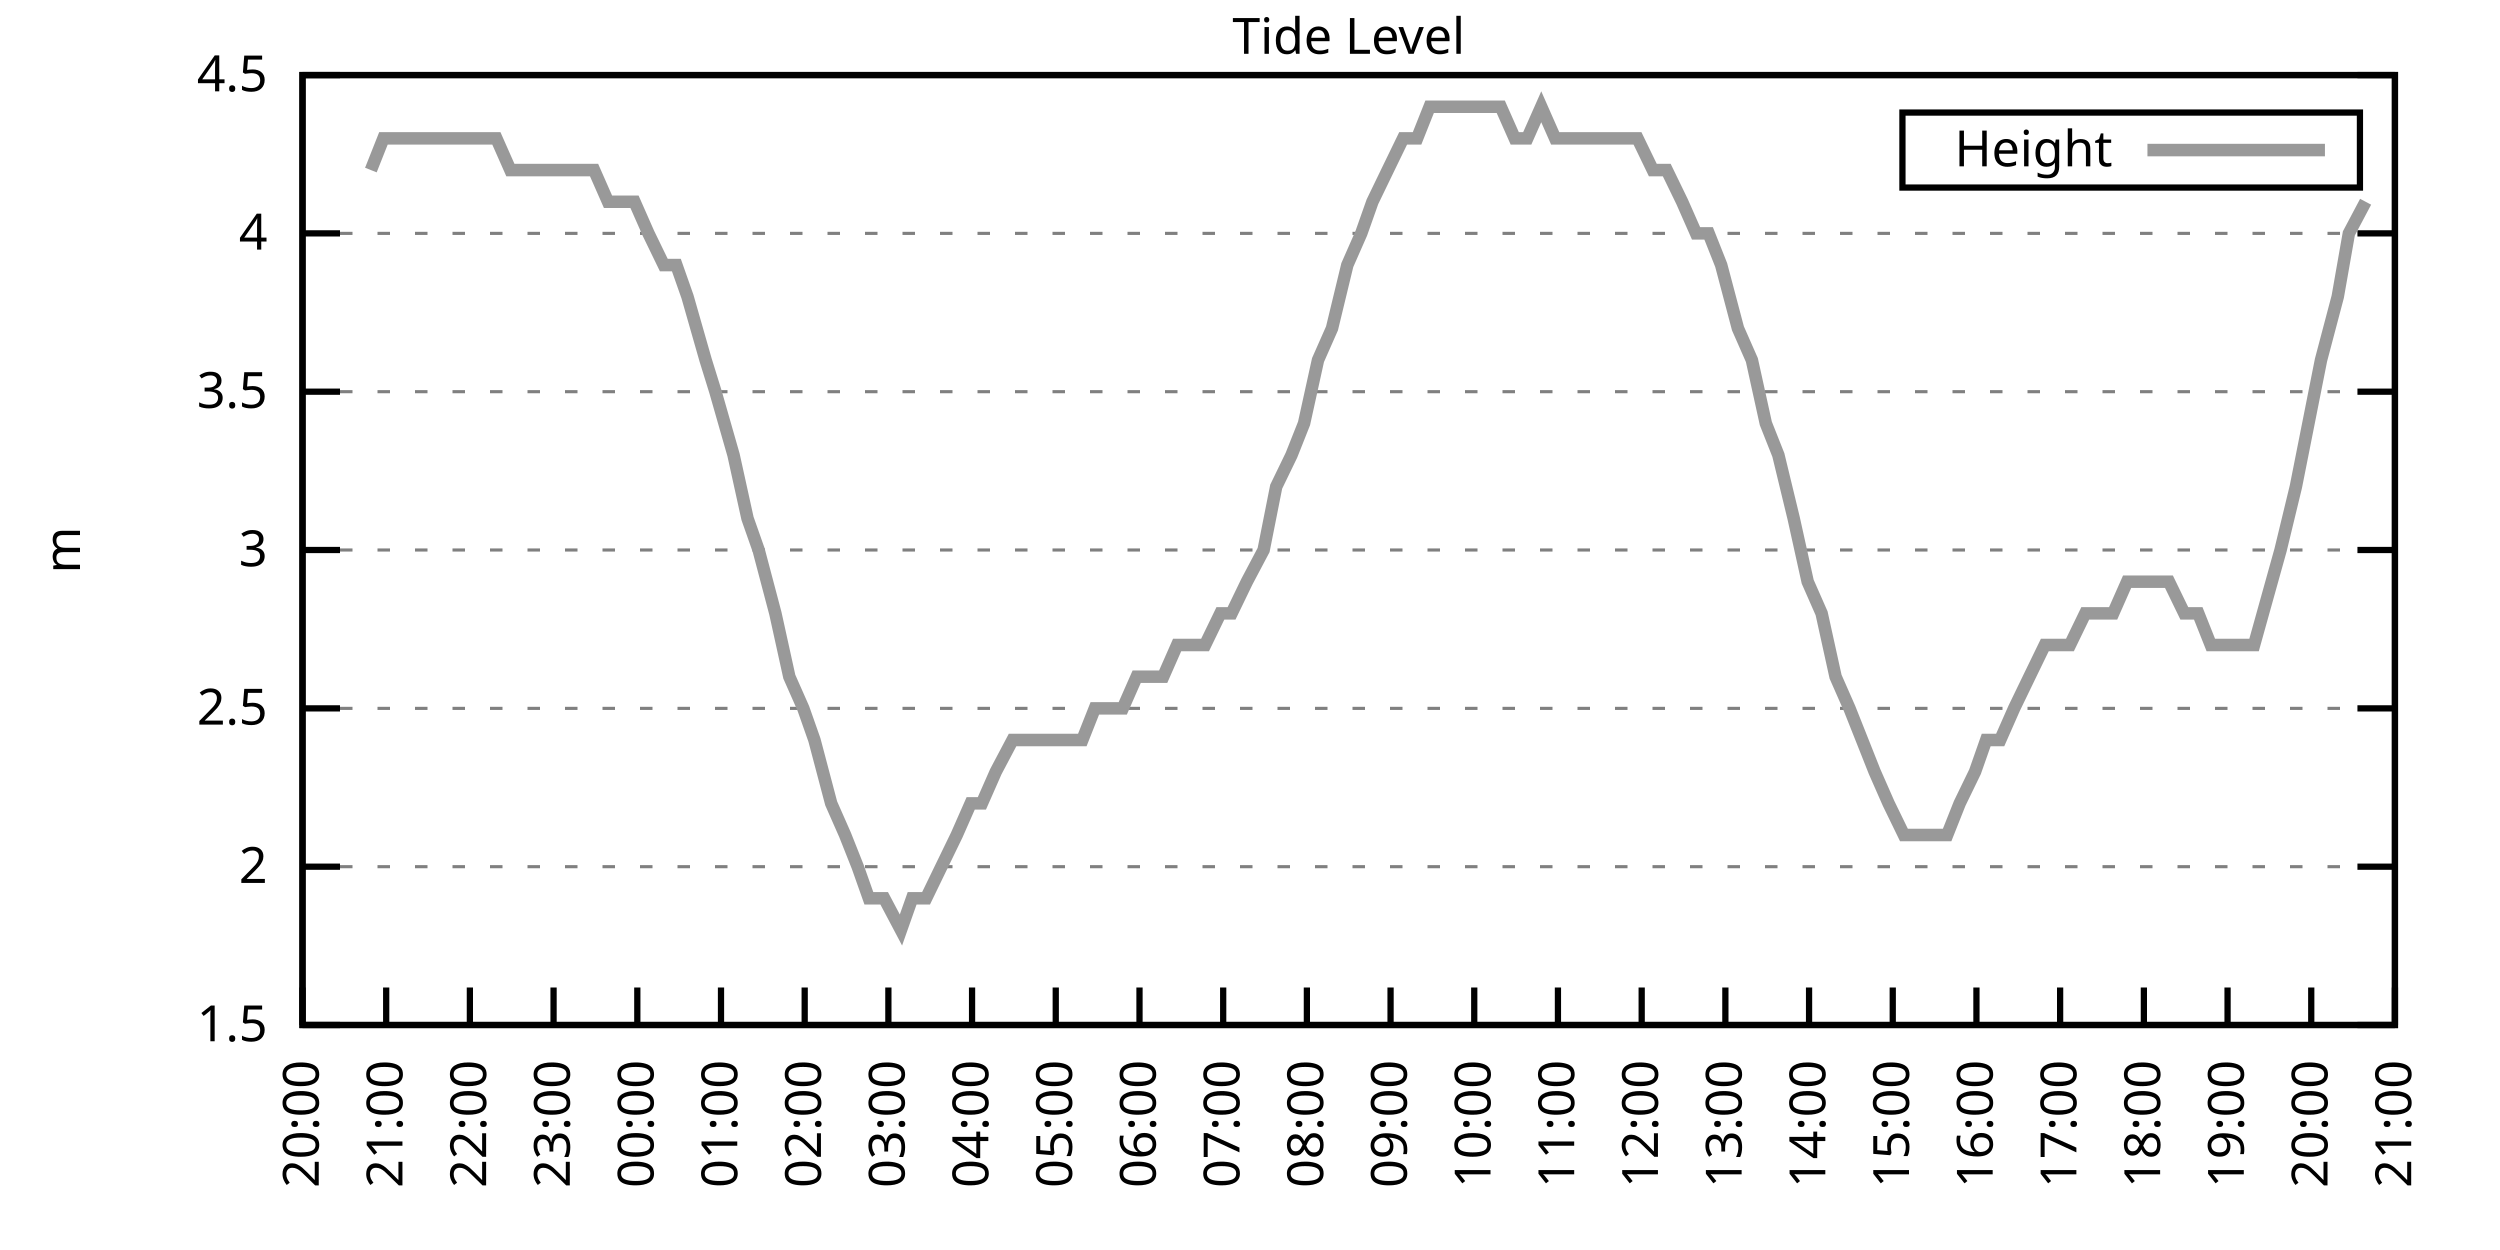
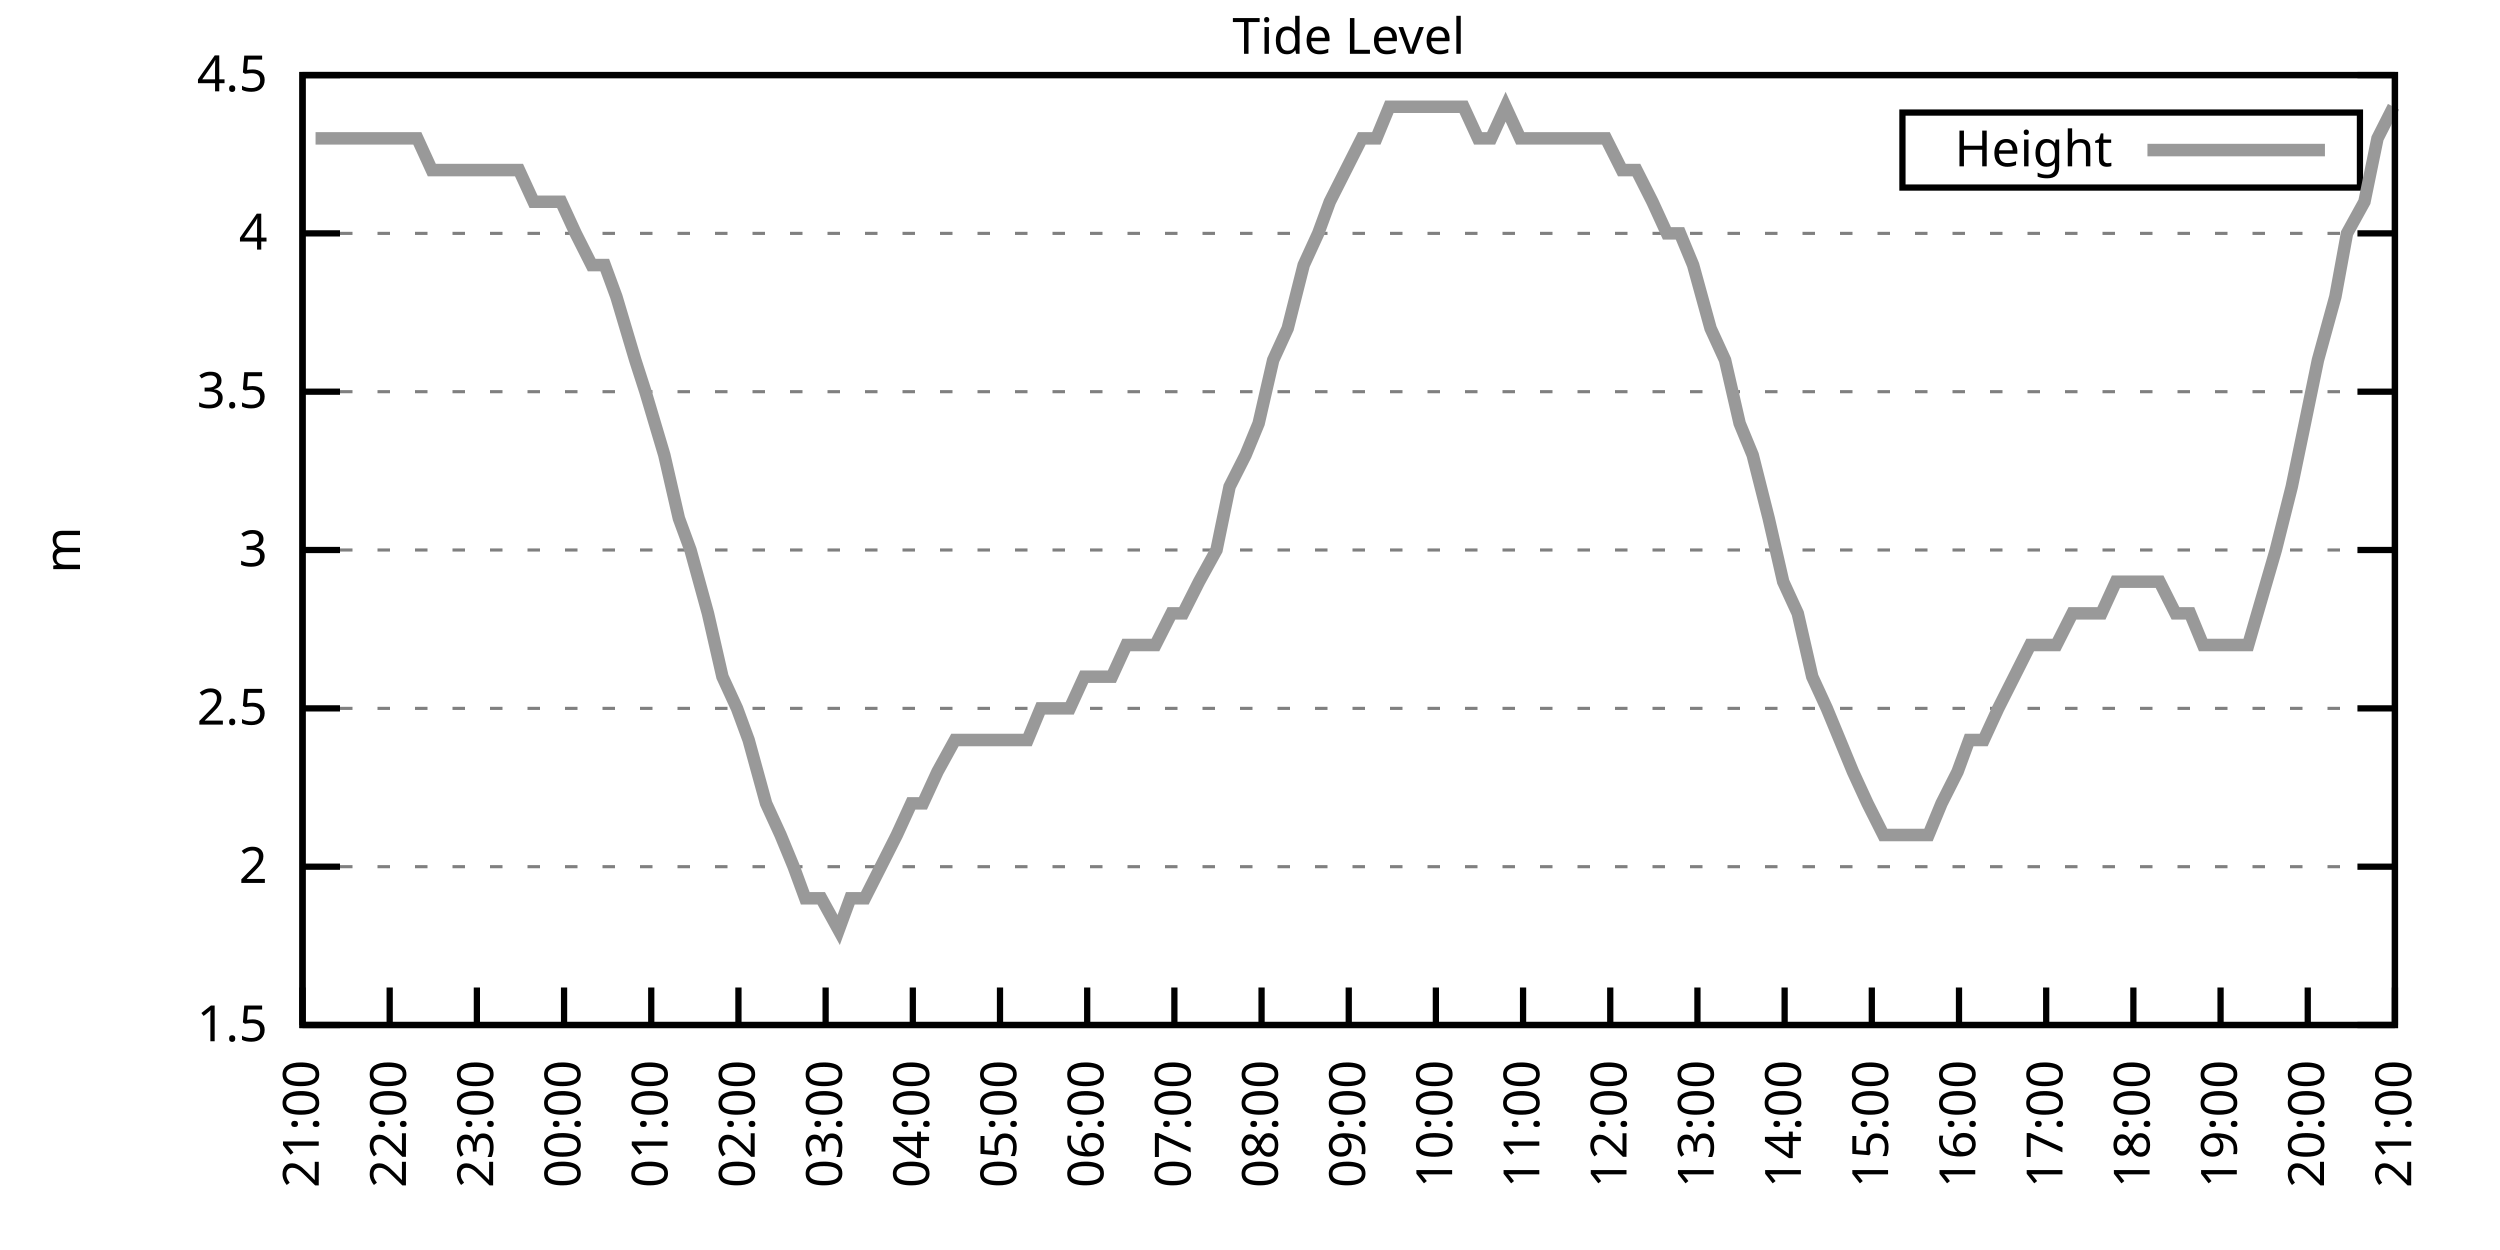
<svg xmlns="http://www.w3.org/2000/svg" xmlns:xlink="http://www.w3.org/1999/xlink" width="400" height="200" viewBox="0 0 400 200">
  <g id="gnuplot_canvas">
    <rect x="0" y="0" width="400" height="200" fill="none" />
    <defs>
      <circle id="gpDot" r="0.5" stroke-width="0.5" stroke="currentColor" />
      <path id="gpPt0" stroke-width="0.333" stroke="currentColor" d="M-1,0 h2 M0,-1 v2" />
      <path id="gpPt1" stroke-width="0.333" stroke="currentColor" d="M-1,-1 L1,1 M1,-1 L-1,1" />
      <path id="gpPt2" stroke-width="0.333" stroke="currentColor" d="M-1,0 L1,0 M0,-1 L0,1 M-1,-1 L1,1 M-1,1 L1,-1" />
      <rect id="gpPt3" stroke-width="0.333" stroke="currentColor" x="-1" y="-1" width="2" height="2" />
      <rect id="gpPt4" stroke-width="0.333" stroke="currentColor" fill="currentColor" x="-1" y="-1" width="2" height="2" />
      <circle id="gpPt5" stroke-width="0.333" stroke="currentColor" cx="0" cy="0" r="1" />
      <use xlink:href="#gpPt5" id="gpPt6" fill="currentColor" stroke="none" />
      <path id="gpPt7" stroke-width="0.333" stroke="currentColor" d="M0,-1.33 L-1.33,0.67 L1.33,0.67 z" />
      <use xlink:href="#gpPt7" id="gpPt8" fill="currentColor" stroke="none" />
      <use xlink:href="#gpPt7" id="gpPt9" stroke="currentColor" transform="rotate(180)" />
      <use xlink:href="#gpPt9" id="gpPt10" fill="currentColor" stroke="none" />
      <use xlink:href="#gpPt3" id="gpPt11" stroke="currentColor" transform="rotate(45)" />
      <use xlink:href="#gpPt11" id="gpPt12" fill="currentColor" stroke="none" />
      <path id="gpPt13" stroke-width="0.333" stroke="currentColor" d="M0,1.330 L1.265,0.411 L0.782,-1.067 L-0.782,-1.076 L-1.265,0.411 z" />
      <use xlink:href="#gpPt13" id="gpPt14" fill="currentColor" stroke="none" />
      <filter id="textbox" filterUnits="objectBoundingBox" x="0" y="0" height="1" width="1">
        <feFlood flood-color="white" flood-opacity="1" result="bgnd" />
        <feComposite in="SourceGraphic" in2="bgnd" operator="atop" />
      </filter>
      <filter id="greybox" filterUnits="objectBoundingBox" x="0" y="0" height="1" width="1">
        <feFlood flood-color="lightgrey" flood-opacity="1" result="grey" />
        <feComposite in="SourceGraphic" in2="grey" operator="atop" />
      </filter>
    </defs>
    <g fill="none" color="white" stroke="currentColor" stroke-width="1.00" stroke-linecap="butt" stroke-linejoin="miter">
</g>
    <g fill="none" color="black" stroke="currentColor" stroke-width="1.00" stroke-linecap="butt" stroke-linejoin="miter">
      <g stroke="none" shape-rendering="crispEdges">
        <polygon fill="rgb(255, 255, 255)" points="48.40,164.00 383.18,164.00 383.18,12.02 48.40,12.02 " />
      </g>
    </g>
    <g fill="none" color="black" stroke="currentColor" stroke-width="1.00" stroke-linecap="butt" stroke-linejoin="miter">
</g>
    <g fill="none" color="black" stroke="black" stroke-width="0.50" stroke-linecap="butt" stroke-linejoin="miter">
</g>
    <g fill="none" color="gray" stroke="currentColor" stroke-width="0.50" stroke-linecap="butt" stroke-linejoin="miter">
      <path stroke="gray" stroke-dasharray="2,4" class="gridline" d="M48.40,164.00 L383.19,164.00  " />
    </g>
    <g fill="none" color="gray" stroke="gray" stroke-width="1.00" stroke-linecap="butt" stroke-linejoin="miter">
</g>
    <g fill="none" color="black" stroke="currentColor" stroke-width="1.00" stroke-linecap="butt" stroke-linejoin="miter">
      <path stroke="black" d="M48.40,164.00 L54.40,164.00 M383.19,164.00 L377.19,164.00  " />
      <g transform="translate(42.80,166.60)" stroke="none" fill="black" font-family="Sans" font-size="8.00" text-anchor="end">
        <text>
          <tspan font-family="Sans"> 1.5</tspan>
        </text>
      </g>
    </g>
    <g fill="none" color="black" stroke="currentColor" stroke-width="1.00" stroke-linecap="butt" stroke-linejoin="miter">
</g>
    <g fill="none" color="black" stroke="black" stroke-width="0.50" stroke-linecap="butt" stroke-linejoin="miter">
</g>
    <g fill="none" color="gray" stroke="currentColor" stroke-width="0.50" stroke-linecap="butt" stroke-linejoin="miter">
      <path stroke="gray" stroke-dasharray="2,4" class="gridline" d="M48.40,138.67 L383.19,138.67  " />
    </g>
    <g fill="none" color="gray" stroke="gray" stroke-width="1.00" stroke-linecap="butt" stroke-linejoin="miter">
</g>
    <g fill="none" color="black" stroke="currentColor" stroke-width="1.00" stroke-linecap="butt" stroke-linejoin="miter">
      <path stroke="black" d="M48.40,138.67 L54.40,138.67 M383.19,138.67 L377.19,138.67  " />
      <g transform="translate(42.80,141.27)" stroke="none" fill="black" font-family="Sans" font-size="8.00" text-anchor="end">
        <text>
          <tspan font-family="Sans"> 2</tspan>
        </text>
      </g>
    </g>
    <g fill="none" color="black" stroke="currentColor" stroke-width="1.00" stroke-linecap="butt" stroke-linejoin="miter">
</g>
    <g fill="none" color="black" stroke="black" stroke-width="0.50" stroke-linecap="butt" stroke-linejoin="miter">
</g>
    <g fill="none" color="gray" stroke="currentColor" stroke-width="0.50" stroke-linecap="butt" stroke-linejoin="miter">
      <path stroke="gray" stroke-dasharray="2,4" class="gridline" d="M48.40,113.34 L383.19,113.34  " />
    </g>
    <g fill="none" color="gray" stroke="gray" stroke-width="1.00" stroke-linecap="butt" stroke-linejoin="miter">
</g>
    <g fill="none" color="black" stroke="currentColor" stroke-width="1.00" stroke-linecap="butt" stroke-linejoin="miter">
      <path stroke="black" d="M48.40,113.34 L54.40,113.34 M383.19,113.34 L377.19,113.34  " />
      <g transform="translate(42.80,115.94)" stroke="none" fill="black" font-family="Sans" font-size="8.00" text-anchor="end">
        <text>
          <tspan font-family="Sans"> 2.5</tspan>
        </text>
      </g>
    </g>
    <g fill="none" color="black" stroke="currentColor" stroke-width="1.00" stroke-linecap="butt" stroke-linejoin="miter">
</g>
    <g fill="none" color="black" stroke="black" stroke-width="0.50" stroke-linecap="butt" stroke-linejoin="miter">
</g>
    <g fill="none" color="gray" stroke="currentColor" stroke-width="0.50" stroke-linecap="butt" stroke-linejoin="miter">
      <path stroke="gray" stroke-dasharray="2,4" class="gridline" d="M48.40,88.00 L383.19,88.00  " />
    </g>
    <g fill="none" color="gray" stroke="gray" stroke-width="1.00" stroke-linecap="butt" stroke-linejoin="miter">
</g>
    <g fill="none" color="black" stroke="currentColor" stroke-width="1.00" stroke-linecap="butt" stroke-linejoin="miter">
      <path stroke="black" d="M48.40,88.00 L54.40,88.00 M383.19,88.00 L377.19,88.00  " />
      <g transform="translate(42.80,90.60)" stroke="none" fill="black" font-family="Sans" font-size="8.00" text-anchor="end">
        <text>
          <tspan font-family="Sans"> 3</tspan>
        </text>
      </g>
    </g>
    <g fill="none" color="black" stroke="currentColor" stroke-width="1.00" stroke-linecap="butt" stroke-linejoin="miter">
</g>
    <g fill="none" color="black" stroke="black" stroke-width="0.50" stroke-linecap="butt" stroke-linejoin="miter">
</g>
    <g fill="none" color="gray" stroke="currentColor" stroke-width="0.50" stroke-linecap="butt" stroke-linejoin="miter">
      <path stroke="gray" stroke-dasharray="2,4" class="gridline" d="M48.40,62.67 L383.19,62.67  " />
    </g>
    <g fill="none" color="gray" stroke="gray" stroke-width="1.00" stroke-linecap="butt" stroke-linejoin="miter">
</g>
    <g fill="none" color="black" stroke="currentColor" stroke-width="1.00" stroke-linecap="butt" stroke-linejoin="miter">
      <path stroke="black" d="M48.40,62.67 L54.40,62.67 M383.19,62.67 L377.19,62.67  " />
      <g transform="translate(42.80,65.27)" stroke="none" fill="black" font-family="Sans" font-size="8.00" text-anchor="end">
        <text>
          <tspan font-family="Sans"> 3.5</tspan>
        </text>
      </g>
    </g>
    <g fill="none" color="black" stroke="currentColor" stroke-width="1.00" stroke-linecap="butt" stroke-linejoin="miter">
</g>
    <g fill="none" color="black" stroke="black" stroke-width="0.50" stroke-linecap="butt" stroke-linejoin="miter">
</g>
    <g fill="none" color="gray" stroke="currentColor" stroke-width="0.50" stroke-linecap="butt" stroke-linejoin="miter">
      <path stroke="gray" stroke-dasharray="2,4" class="gridline" d="M48.40,37.34 L383.19,37.34  " />
    </g>
    <g fill="none" color="gray" stroke="gray" stroke-width="1.00" stroke-linecap="butt" stroke-linejoin="miter">
</g>
    <g fill="none" color="black" stroke="currentColor" stroke-width="1.00" stroke-linecap="butt" stroke-linejoin="miter">
      <path stroke="black" d="M48.40,37.34 L54.40,37.34 M383.19,37.34 L377.19,37.34  " />
      <g transform="translate(42.80,39.94)" stroke="none" fill="black" font-family="Sans" font-size="8.00" text-anchor="end">
        <text>
          <tspan font-family="Sans"> 4</tspan>
        </text>
      </g>
    </g>
    <g fill="none" color="black" stroke="currentColor" stroke-width="1.00" stroke-linecap="butt" stroke-linejoin="miter">
</g>
    <g fill="none" color="black" stroke="black" stroke-width="0.50" stroke-linecap="butt" stroke-linejoin="miter">
</g>
    <g fill="none" color="gray" stroke="currentColor" stroke-width="0.50" stroke-linecap="butt" stroke-linejoin="miter">
      <path stroke="gray" stroke-dasharray="2,4" class="gridline" d="M48.40,12.01 L383.19,12.01  " />
    </g>
    <g fill="none" color="gray" stroke="gray" stroke-width="1.00" stroke-linecap="butt" stroke-linejoin="miter">
</g>
    <g fill="none" color="black" stroke="currentColor" stroke-width="1.00" stroke-linecap="butt" stroke-linejoin="miter">
      <path stroke="black" d="M48.40,12.01 L54.40,12.01 M383.19,12.01 L377.19,12.01  " />
      <g transform="translate(42.80,14.61)" stroke="none" fill="black" font-family="Sans" font-size="8.00" text-anchor="end">
        <text>
          <tspan font-family="Sans"> 4.5</tspan>
        </text>
      </g>
    </g>
    <g fill="none" color="black" stroke="currentColor" stroke-width="1.00" stroke-linecap="butt" stroke-linejoin="miter">
      <path stroke="black" d="M48.40,164.00 L48.40,158.00  " />
      <g transform="translate(51.00,169.60) rotate(270.00)" stroke="none" fill="black" font-family="Sans" font-size="8.00" text-anchor="end">
        <text>
-           <tspan font-family="Sans">20:00</tspan>
-         </text>
-       </g>
-     </g>
-     <g fill="none" color="black" stroke="currentColor" stroke-width="1.00" stroke-linecap="butt" stroke-linejoin="miter">
-       <path stroke="black" d="M61.79,164.00 L61.79,158.00  " />
-       <g transform="translate(64.39,169.60) rotate(270.00)" stroke="none" fill="black" font-family="Sans" font-size="8.00" text-anchor="end">
-         <text>
          <tspan font-family="Sans">21:00</tspan>
        </text>
      </g>
    </g>
    <g fill="none" color="black" stroke="currentColor" stroke-width="1.00" stroke-linecap="butt" stroke-linejoin="miter">
-       <path stroke="black" d="M75.18,164.00 L75.18,158.00  " />
-       <g transform="translate(77.78,169.60) rotate(270.00)" stroke="none" fill="black" font-family="Sans" font-size="8.00" text-anchor="end">
+       <path stroke="black" d="M62.35,164.00 L62.35,158.00  " />
+       <g transform="translate(64.95,169.60) rotate(270.00)" stroke="none" fill="black" font-family="Sans" font-size="8.00" text-anchor="end">
        <text>
          <tspan font-family="Sans">22:00</tspan>
        </text>
      </g>
    </g>
    <g fill="none" color="black" stroke="currentColor" stroke-width="1.00" stroke-linecap="butt" stroke-linejoin="miter">
-       <path stroke="black" d="M88.57,164.00 L88.57,158.00  " />
-       <g transform="translate(91.17,169.60) rotate(270.00)" stroke="none" fill="black" font-family="Sans" font-size="8.00" text-anchor="end">
+       <path stroke="black" d="M76.30,164.00 L76.30,158.00  " />
+       <g transform="translate(78.90,169.60) rotate(270.00)" stroke="none" fill="black" font-family="Sans" font-size="8.00" text-anchor="end">
        <text>
          <tspan font-family="Sans">23:00</tspan>
        </text>
      </g>
    </g>
    <g fill="none" color="black" stroke="currentColor" stroke-width="1.00" stroke-linecap="butt" stroke-linejoin="miter">
-       <path stroke="black" d="M101.97,164.00 L101.97,158.00  " />
-       <g transform="translate(104.57,169.60) rotate(270.00)" stroke="none" fill="black" font-family="Sans" font-size="8.00" text-anchor="end">
+       <path stroke="black" d="M90.25,164.00 L90.25,158.00  " />
+       <g transform="translate(92.85,169.60) rotate(270.00)" stroke="none" fill="black" font-family="Sans" font-size="8.00" text-anchor="end">
        <text>
          <tspan font-family="Sans">00:00</tspan>
        </text>
      </g>
    </g>
    <g fill="none" color="black" stroke="currentColor" stroke-width="1.00" stroke-linecap="butt" stroke-linejoin="miter">
-       <path stroke="black" d="M115.36,164.00 L115.36,158.00  " />
-       <g transform="translate(117.96,169.60) rotate(270.00)" stroke="none" fill="black" font-family="Sans" font-size="8.00" text-anchor="end">
+       <path stroke="black" d="M104.20,164.00 L104.20,158.00  " />
+       <g transform="translate(106.80,169.60) rotate(270.00)" stroke="none" fill="black" font-family="Sans" font-size="8.00" text-anchor="end">
        <text>
          <tspan font-family="Sans">01:00</tspan>
        </text>
      </g>
    </g>
    <g fill="none" color="black" stroke="currentColor" stroke-width="1.00" stroke-linecap="butt" stroke-linejoin="miter">
-       <path stroke="black" d="M128.75,164.00 L128.75,158.00  " />
-       <g transform="translate(131.35,169.60) rotate(270.00)" stroke="none" fill="black" font-family="Sans" font-size="8.00" text-anchor="end">
+       <path stroke="black" d="M118.15,164.00 L118.15,158.00  " />
+       <g transform="translate(120.75,169.60) rotate(270.00)" stroke="none" fill="black" font-family="Sans" font-size="8.00" text-anchor="end">
        <text>
          <tspan font-family="Sans">02:00</tspan>
        </text>
      </g>
    </g>
    <g fill="none" color="black" stroke="currentColor" stroke-width="1.00" stroke-linecap="butt" stroke-linejoin="miter">
-       <path stroke="black" d="M142.14,164.00 L142.14,158.00  " />
-       <g transform="translate(144.74,169.60) rotate(270.00)" stroke="none" fill="black" font-family="Sans" font-size="8.00" text-anchor="end">
+       <path stroke="black" d="M132.10,164.00 L132.10,158.00  " />
+       <g transform="translate(134.70,169.60) rotate(270.00)" stroke="none" fill="black" font-family="Sans" font-size="8.00" text-anchor="end">
        <text>
          <tspan font-family="Sans">03:00</tspan>
        </text>
      </g>
    </g>
    <g fill="none" color="black" stroke="currentColor" stroke-width="1.00" stroke-linecap="butt" stroke-linejoin="miter">
-       <path stroke="black" d="M155.53,164.00 L155.53,158.00  " />
-       <g transform="translate(158.13,169.60) rotate(270.00)" stroke="none" fill="black" font-family="Sans" font-size="8.00" text-anchor="end">
+       <path stroke="black" d="M146.05,164.00 L146.05,158.00  " />
+       <g transform="translate(148.65,169.60) rotate(270.00)" stroke="none" fill="black" font-family="Sans" font-size="8.00" text-anchor="end">
        <text>
          <tspan font-family="Sans">04:00</tspan>
        </text>
      </g>
    </g>
    <g fill="none" color="black" stroke="currentColor" stroke-width="1.00" stroke-linecap="butt" stroke-linejoin="miter">
-       <path stroke="black" d="M168.92,164.00 L168.92,158.00  " />
-       <g transform="translate(171.52,169.60) rotate(270.00)" stroke="none" fill="black" font-family="Sans" font-size="8.00" text-anchor="end">
+       <path stroke="black" d="M160.00,164.00 L160.00,158.00  " />
+       <g transform="translate(162.60,169.60) rotate(270.00)" stroke="none" fill="black" font-family="Sans" font-size="8.00" text-anchor="end">
        <text>
          <tspan font-family="Sans">05:00</tspan>
        </text>
      </g>
    </g>
    <g fill="none" color="black" stroke="currentColor" stroke-width="1.00" stroke-linecap="butt" stroke-linejoin="miter">
-       <path stroke="black" d="M182.32,164.00 L182.32,158.00  " />
-       <g transform="translate(184.92,169.60) rotate(270.00)" stroke="none" fill="black" font-family="Sans" font-size="8.00" text-anchor="end">
+       <path stroke="black" d="M173.95,164.00 L173.95,158.00  " />
+       <g transform="translate(176.55,169.60) rotate(270.00)" stroke="none" fill="black" font-family="Sans" font-size="8.00" text-anchor="end">
        <text>
          <tspan font-family="Sans">06:00</tspan>
        </text>
      </g>
    </g>
    <g fill="none" color="black" stroke="currentColor" stroke-width="1.00" stroke-linecap="butt" stroke-linejoin="miter">
-       <path stroke="black" d="M195.71,164.00 L195.71,158.00  " />
-       <g transform="translate(198.31,169.60) rotate(270.00)" stroke="none" fill="black" font-family="Sans" font-size="8.00" text-anchor="end">
+       <path stroke="black" d="M187.90,164.00 L187.90,158.00  " />
+       <g transform="translate(190.50,169.60) rotate(270.00)" stroke="none" fill="black" font-family="Sans" font-size="8.00" text-anchor="end">
        <text>
          <tspan font-family="Sans">07:00</tspan>
        </text>
      </g>
    </g>
    <g fill="none" color="black" stroke="currentColor" stroke-width="1.00" stroke-linecap="butt" stroke-linejoin="miter">
-       <path stroke="black" d="M209.10,164.00 L209.10,158.00  " />
-       <g transform="translate(211.70,169.60) rotate(270.00)" stroke="none" fill="black" font-family="Sans" font-size="8.00" text-anchor="end">
+       <path stroke="black" d="M201.85,164.00 L201.85,158.00  " />
+       <g transform="translate(204.45,169.60) rotate(270.00)" stroke="none" fill="black" font-family="Sans" font-size="8.00" text-anchor="end">
        <text>
          <tspan font-family="Sans">08:00</tspan>
        </text>
      </g>
    </g>
    <g fill="none" color="black" stroke="currentColor" stroke-width="1.00" stroke-linecap="butt" stroke-linejoin="miter">
-       <path stroke="black" d="M222.49,164.00 L222.49,158.00  " />
-       <g transform="translate(225.09,169.60) rotate(270.00)" stroke="none" fill="black" font-family="Sans" font-size="8.00" text-anchor="end">
+       <path stroke="black" d="M215.80,164.00 L215.80,158.00  " />
+       <g transform="translate(218.40,169.60) rotate(270.00)" stroke="none" fill="black" font-family="Sans" font-size="8.00" text-anchor="end">
        <text>
          <tspan font-family="Sans">09:00</tspan>
        </text>
      </g>
    </g>
    <g fill="none" color="black" stroke="currentColor" stroke-width="1.00" stroke-linecap="butt" stroke-linejoin="miter">
-       <path stroke="black" d="M235.88,164.00 L235.88,158.00  " />
-       <g transform="translate(238.48,169.60) rotate(270.00)" stroke="none" fill="black" font-family="Sans" font-size="8.00" text-anchor="end">
+       <path stroke="black" d="M229.74,164.00 L229.74,158.00  " />
+       <g transform="translate(232.34,169.60) rotate(270.00)" stroke="none" fill="black" font-family="Sans" font-size="8.00" text-anchor="end">
        <text>
          <tspan font-family="Sans">10:00</tspan>
        </text>
      </g>
    </g>
    <g fill="none" color="black" stroke="currentColor" stroke-width="1.00" stroke-linecap="butt" stroke-linejoin="miter">
-       <path stroke="black" d="M249.27,164.00 L249.27,158.00  " />
-       <g transform="translate(251.87,169.60) rotate(270.00)" stroke="none" fill="black" font-family="Sans" font-size="8.00" text-anchor="end">
+       <path stroke="black" d="M243.69,164.00 L243.69,158.00  " />
+       <g transform="translate(246.29,169.60) rotate(270.00)" stroke="none" fill="black" font-family="Sans" font-size="8.00" text-anchor="end">
        <text>
          <tspan font-family="Sans">11:00</tspan>
        </text>
      </g>
    </g>
    <g fill="none" color="black" stroke="currentColor" stroke-width="1.00" stroke-linecap="butt" stroke-linejoin="miter">
-       <path stroke="black" d="M262.67,164.00 L262.67,158.00  " />
-       <g transform="translate(265.27,169.60) rotate(270.00)" stroke="none" fill="black" font-family="Sans" font-size="8.00" text-anchor="end">
+       <path stroke="black" d="M257.64,164.00 L257.64,158.00  " />
+       <g transform="translate(260.24,169.60) rotate(270.00)" stroke="none" fill="black" font-family="Sans" font-size="8.00" text-anchor="end">
        <text>
          <tspan font-family="Sans">12:00</tspan>
        </text>
      </g>
    </g>
    <g fill="none" color="black" stroke="currentColor" stroke-width="1.00" stroke-linecap="butt" stroke-linejoin="miter">
-       <path stroke="black" d="M276.06,164.00 L276.06,158.00  " />
-       <g transform="translate(278.66,169.60) rotate(270.00)" stroke="none" fill="black" font-family="Sans" font-size="8.00" text-anchor="end">
+       <path stroke="black" d="M271.59,164.00 L271.59,158.00  " />
+       <g transform="translate(274.19,169.60) rotate(270.00)" stroke="none" fill="black" font-family="Sans" font-size="8.00" text-anchor="end">
        <text>
          <tspan font-family="Sans">13:00</tspan>
        </text>
      </g>
    </g>
    <g fill="none" color="black" stroke="currentColor" stroke-width="1.00" stroke-linecap="butt" stroke-linejoin="miter">
-       <path stroke="black" d="M289.45,164.00 L289.45,158.00  " />
-       <g transform="translate(292.05,169.60) rotate(270.00)" stroke="none" fill="black" font-family="Sans" font-size="8.00" text-anchor="end">
+       <path stroke="black" d="M285.54,164.00 L285.54,158.00  " />
+       <g transform="translate(288.14,169.60) rotate(270.00)" stroke="none" fill="black" font-family="Sans" font-size="8.00" text-anchor="end">
        <text>
          <tspan font-family="Sans">14:00</tspan>
        </text>
      </g>
    </g>
    <g fill="none" color="black" stroke="currentColor" stroke-width="1.00" stroke-linecap="butt" stroke-linejoin="miter">
-       <path stroke="black" d="M302.84,164.00 L302.84,158.00  " />
-       <g transform="translate(305.44,169.60) rotate(270.00)" stroke="none" fill="black" font-family="Sans" font-size="8.00" text-anchor="end">
+       <path stroke="black" d="M299.49,164.00 L299.49,158.00  " />
+       <g transform="translate(302.09,169.60) rotate(270.00)" stroke="none" fill="black" font-family="Sans" font-size="8.00" text-anchor="end">
        <text>
          <tspan font-family="Sans">15:00</tspan>
        </text>
      </g>
    </g>
    <g fill="none" color="black" stroke="currentColor" stroke-width="1.00" stroke-linecap="butt" stroke-linejoin="miter">
-       <path stroke="black" d="M316.23,164.00 L316.23,158.00  " />
-       <g transform="translate(318.83,169.60) rotate(270.00)" stroke="none" fill="black" font-family="Sans" font-size="8.00" text-anchor="end">
+       <path stroke="black" d="M313.44,164.00 L313.44,158.00  " />
+       <g transform="translate(316.04,169.60) rotate(270.00)" stroke="none" fill="black" font-family="Sans" font-size="8.00" text-anchor="end">
        <text>
          <tspan font-family="Sans">16:00</tspan>
        </text>
      </g>
    </g>
    <g fill="none" color="black" stroke="currentColor" stroke-width="1.00" stroke-linecap="butt" stroke-linejoin="miter">
-       <path stroke="black" d="M329.62,164.00 L329.62,158.00  " />
-       <g transform="translate(332.22,169.60) rotate(270.00)" stroke="none" fill="black" font-family="Sans" font-size="8.00" text-anchor="end">
+       <path stroke="black" d="M327.39,164.00 L327.39,158.00  " />
+       <g transform="translate(329.99,169.60) rotate(270.00)" stroke="none" fill="black" font-family="Sans" font-size="8.00" text-anchor="end">
        <text>
          <tspan font-family="Sans">17:00</tspan>
        </text>
      </g>
    </g>
    <g fill="none" color="black" stroke="currentColor" stroke-width="1.00" stroke-linecap="butt" stroke-linejoin="miter">
-       <path stroke="black" d="M343.02,164.00 L343.02,158.00  " />
-       <g transform="translate(345.62,169.60) rotate(270.00)" stroke="none" fill="black" font-family="Sans" font-size="8.00" text-anchor="end">
+       <path stroke="black" d="M341.34,164.00 L341.34,158.00  " />
+       <g transform="translate(343.94,169.60) rotate(270.00)" stroke="none" fill="black" font-family="Sans" font-size="8.00" text-anchor="end">
        <text>
          <tspan font-family="Sans">18:00</tspan>
        </text>
      </g>
    </g>
    <g fill="none" color="black" stroke="currentColor" stroke-width="1.00" stroke-linecap="butt" stroke-linejoin="miter">
-       <path stroke="black" d="M356.41,164.00 L356.41,158.00  " />
-       <g transform="translate(359.01,169.60) rotate(270.00)" stroke="none" fill="black" font-family="Sans" font-size="8.00" text-anchor="end">
+       <path stroke="black" d="M355.29,164.00 L355.29,158.00  " />
+       <g transform="translate(357.89,169.60) rotate(270.00)" stroke="none" fill="black" font-family="Sans" font-size="8.00" text-anchor="end">
        <text>
          <tspan font-family="Sans">19:00</tspan>
        </text>
      </g>
    </g>
    <g fill="none" color="black" stroke="currentColor" stroke-width="1.00" stroke-linecap="butt" stroke-linejoin="miter">
-       <path stroke="black" d="M369.80,164.00 L369.80,158.00  " />
-       <g transform="translate(372.40,169.60) rotate(270.00)" stroke="none" fill="black" font-family="Sans" font-size="8.00" text-anchor="end">
+       <path stroke="black" d="M369.24,164.00 L369.24,158.00  " />
+       <g transform="translate(371.84,169.60) rotate(270.00)" stroke="none" fill="black" font-family="Sans" font-size="8.00" text-anchor="end">
        <text>
          <tspan font-family="Sans">20:00</tspan>
        </text>
      </g>
    </g>
    <g fill="none" color="black" stroke="currentColor" stroke-width="1.00" stroke-linecap="butt" stroke-linejoin="miter">
      <path stroke="black" d="M383.19,164.00 L383.19,158.00  " />
      <g transform="translate(385.79,169.60) rotate(270.00)" stroke="none" fill="black" font-family="Sans" font-size="8.00" text-anchor="end">
        <text>
          <tspan font-family="Sans">21:00</tspan>
        </text>
      </g>
    </g>
    <g fill="none" color="black" stroke="currentColor" stroke-width="1.00" stroke-linecap="butt" stroke-linejoin="miter">
</g>
    <g fill="none" color="black" stroke="currentColor" stroke-width="1.00" stroke-linecap="butt" stroke-linejoin="miter">
      <path stroke="black" d="M48.40,12.01 L48.40,164.00 L383.19,164.00 L383.19,12.01 L48.40,12.01 Z  " />
    </g>
    <g fill="none" color="black" stroke="currentColor" stroke-width="1.00" stroke-linecap="butt" stroke-linejoin="miter">
</g>
    <g fill="none" color="black" stroke="currentColor" stroke-width="1.00" stroke-linecap="butt" stroke-linejoin="miter">
      <path stroke="black" d="M304.39,30.01 L304.39,18.01 L377.59,18.01 L377.59,30.01 L304.39,30.01 Z  " />
    </g>
    <g id="Tide_level_plot_1">
      <g fill="none" color="white" stroke="black" stroke-width="2.00" stroke-linecap="butt" stroke-linejoin="miter">
</g>
      <g fill="none" color="black" stroke="currentColor" stroke-width="2.00" stroke-linecap="butt" stroke-linejoin="miter">
        <g transform="translate(337.99,26.61)" stroke="none" fill="black" font-family="Sans" font-size="8.00" text-anchor="end">
          <text>
            <tspan font-family="Sans">Height</tspan>
          </text>
        </g>
      </g>
      <g fill="none" color="black" stroke="currentColor" stroke-width="2.00" stroke-linecap="butt" stroke-linejoin="miter">
-         <path stroke="rgb(153, 153, 153)" d="M343.59,24.01 L371.99,24.01 M59.34,27.21 L61.35,22.14 L63.80,22.14 L66.03,22.14 L68.26,22.14 L70.50,22.14   L72.73,22.14 L74.51,22.14 L76.97,22.14 L79.42,22.14 L81.66,27.21 L83.66,27.21 L85.67,27.21 L87.68,27.21   L90.14,27.21 L92.59,27.21 L95.05,27.21 L97.28,32.28 L99.29,32.28 L101.52,32.28 L103.75,37.34 L106.21,42.41   L108.22,42.41 L110.00,47.47 L112.90,57.61 L114.47,62.67 L117.37,72.81 L119.60,82.94 L121.38,88.00 L124.06,98.14   L126.29,108.27 L128.53,113.34 L130.31,118.40 L132.99,128.54 L135.22,133.60 L137.23,138.67 L139.02,143.73 L141.47,143.73   L144.15,148.80 L145.94,143.73 L148.17,143.73 L150.62,138.67 L153.08,133.60 L155.31,128.54 L157.10,128.54 L159.33,123.47   L162.01,118.40 L164.01,118.40 L166.02,118.40 L168.70,118.40 L170.93,118.40 L173.17,118.40 L175.17,113.34 L177.63,113.34   L179.64,113.34 L181.87,108.27 L184.10,108.27 L186.11,108.27 L188.34,103.20 L190.57,103.20 L192.81,103.20 L195.26,98.14   L197.05,98.14 L199.50,93.07 L202.18,88.00 L204.19,77.87 L206.64,72.81 L208.65,67.74 L210.88,57.61 L213.12,52.54   L215.57,42.41 L217.80,37.34 L219.59,32.28 L222.04,27.21 L224.50,22.14 L226.73,22.14 L228.74,17.08 L231.20,17.08   L233.43,17.08 L235.21,17.08 L237.89,17.08 L240.12,17.08 L242.36,22.14 L244.36,22.14 L246.60,17.08 L248.83,22.14   L251.06,22.14 L253.51,22.14 L255.52,22.14 L257.76,22.14 L260.21,22.14 L262.00,22.14 L264.45,27.21 L266.68,27.21   L269.14,32.28 L271.37,37.34 L273.38,37.34 L275.39,42.41 L278.07,52.54 L280.30,57.61 L282.53,67.74 L284.54,72.81   L286.99,82.94 L289.23,93.07 L291.46,98.14 L293.69,108.27 L295.92,113.34 L297.93,118.40 L299.94,123.47 L302.17,128.54   L304.63,133.60 L306.86,133.60 L309.09,133.60 L311.54,133.60 L313.55,128.54 L316.01,123.47 L317.79,118.40 L320.03,118.40   L322.26,113.34 L324.71,108.27 L327.17,103.20 L329.18,103.20 L331.19,103.20 L333.64,98.14 L335.87,98.14 L338.10,98.14   L340.34,93.07 L342.12,93.07 L344.80,93.07 L347.03,93.07 L349.49,98.14 L351.72,98.14 L353.73,103.20 L356.18,103.20   L358.42,103.20 L360.65,103.20 L364.89,88.00 L367.34,77.87 L369.35,67.74 L371.36,57.61 L374.04,47.47 L375.82,37.34   L378.50,32.28  " />
+         <path stroke="rgb(153, 153, 153)" d="M343.59,24.01 L371.99,24.01 M50.49,22.14 L52.82,22.14 L55.14,22.14 L57.47,22.14 L59.79,22.14 L61.65,22.14   L64.21,22.14 L66.77,22.14 L69.09,27.21 L71.18,27.21 L73.28,27.21 L75.37,27.21 L77.93,27.21 L80.48,27.21   L83.04,27.21 L85.37,32.28 L87.46,32.28 L89.78,32.28 L92.11,37.34 L94.67,42.41 L96.76,42.41 L98.62,47.47   L101.64,57.61 L103.27,62.67 L106.29,72.81 L108.62,82.94 L110.48,88.00 L113.27,98.14 L115.59,108.27 L117.92,113.34   L119.78,118.40 L122.57,128.54 L124.89,133.60 L126.98,138.67 L128.84,143.73 L131.40,143.73 L134.19,148.80 L136.05,143.73   L138.37,143.73 L140.93,138.67 L143.49,133.60 L145.81,128.54 L147.67,128.54 L150.00,123.47 L152.79,118.40 L154.88,118.40   L156.97,118.40 L159.76,118.40 L162.09,118.40 L164.41,118.40 L166.51,113.34 L169.06,113.34 L171.16,113.34 L173.48,108.27   L175.81,108.27 L177.90,108.27 L180.22,103.20 L182.55,103.20 L184.87,103.20 L187.43,98.14 L189.29,98.14 L191.85,93.07   L194.64,88.00 L196.73,77.87 L199.29,72.81 L201.38,67.74 L203.71,57.61 L206.03,52.54 L208.59,42.41 L210.91,37.34   L212.77,32.28 L215.33,27.21 L217.89,22.14 L220.21,22.14 L222.30,17.08 L224.86,17.08 L227.19,17.08 L229.05,17.08   L231.84,17.08 L234.16,17.08 L236.49,22.14 L238.58,22.14 L240.90,17.08 L243.23,22.14 L245.55,22.14 L248.11,22.14   L250.20,22.14 L252.53,22.14 L255.09,22.14 L256.95,22.14 L259.50,27.21 L261.83,27.21 L264.39,32.28 L266.71,37.34   L268.80,37.34 L270.90,42.41 L273.69,52.54 L276.01,57.61 L278.34,67.74 L280.43,72.81 L282.99,82.94 L285.31,93.07   L287.64,98.14 L289.96,108.27 L292.29,113.34 L294.38,118.40 L296.47,123.47 L298.80,128.54 L301.35,133.60 L303.68,133.60   L306.00,133.60 L308.56,133.60 L310.65,128.54 L313.21,123.47 L315.07,118.40 L317.39,118.40 L319.72,113.34 L322.28,108.27   L324.83,103.20 L326.93,103.20 L329.02,103.20 L331.58,98.14 L333.90,98.14 L336.23,98.14 L338.55,93.07 L340.41,93.07   L343.20,93.07 L345.53,93.07 L348.08,98.14 L350.41,98.14 L352.50,103.20 L355.06,103.20 L357.38,103.20 L359.71,103.20   L364.13,88.00 L366.68,77.87 L368.78,67.74 L370.87,57.61 L373.66,47.47 L375.52,37.34 L378.31,32.28 L380.40,22.14   L382.96,17.08  " />
      </g>
    </g>
    <g fill="none" color="black" stroke="currentColor" stroke-width="2.00" stroke-linecap="butt" stroke-linejoin="miter">
</g>
    <g fill="none" color="black" stroke="black" stroke-width="1.00" stroke-linecap="butt" stroke-linejoin="miter">
</g>
    <g fill="none" color="black" stroke="currentColor" stroke-width="1.00" stroke-linecap="butt" stroke-linejoin="miter">
      <path stroke="black" d="M48.40,12.01 L48.40,164.00 L383.19,164.00 L383.19,12.01 L48.40,12.01 Z  " />
      <g transform="translate(12.80,88.01) rotate(270.00)" stroke="none" fill="black" font-family="Sans" font-size="8.00" text-anchor="middle">
        <text>
          <tspan font-family="Sans">m</tspan>
        </text>
      </g>
    </g>
    <g fill="none" color="black" stroke="currentColor" stroke-width="1.00" stroke-linecap="butt" stroke-linejoin="miter">
</g>
    <g fill="none" color="black" stroke="currentColor" stroke-width="1.00" stroke-linecap="butt" stroke-linejoin="miter">
      <g transform="translate(215.79,8.61)" stroke="none" fill="black" font-family="Sans" font-size="8.00" text-anchor="middle">
        <text>
          <tspan font-family="Sans">Tide Level</tspan>
        </text>
      </g>
    </g>
    <g fill="none" color="black" stroke="currentColor" stroke-width="1.00" stroke-linecap="butt" stroke-linejoin="miter">
</g>
  </g>
</svg>
